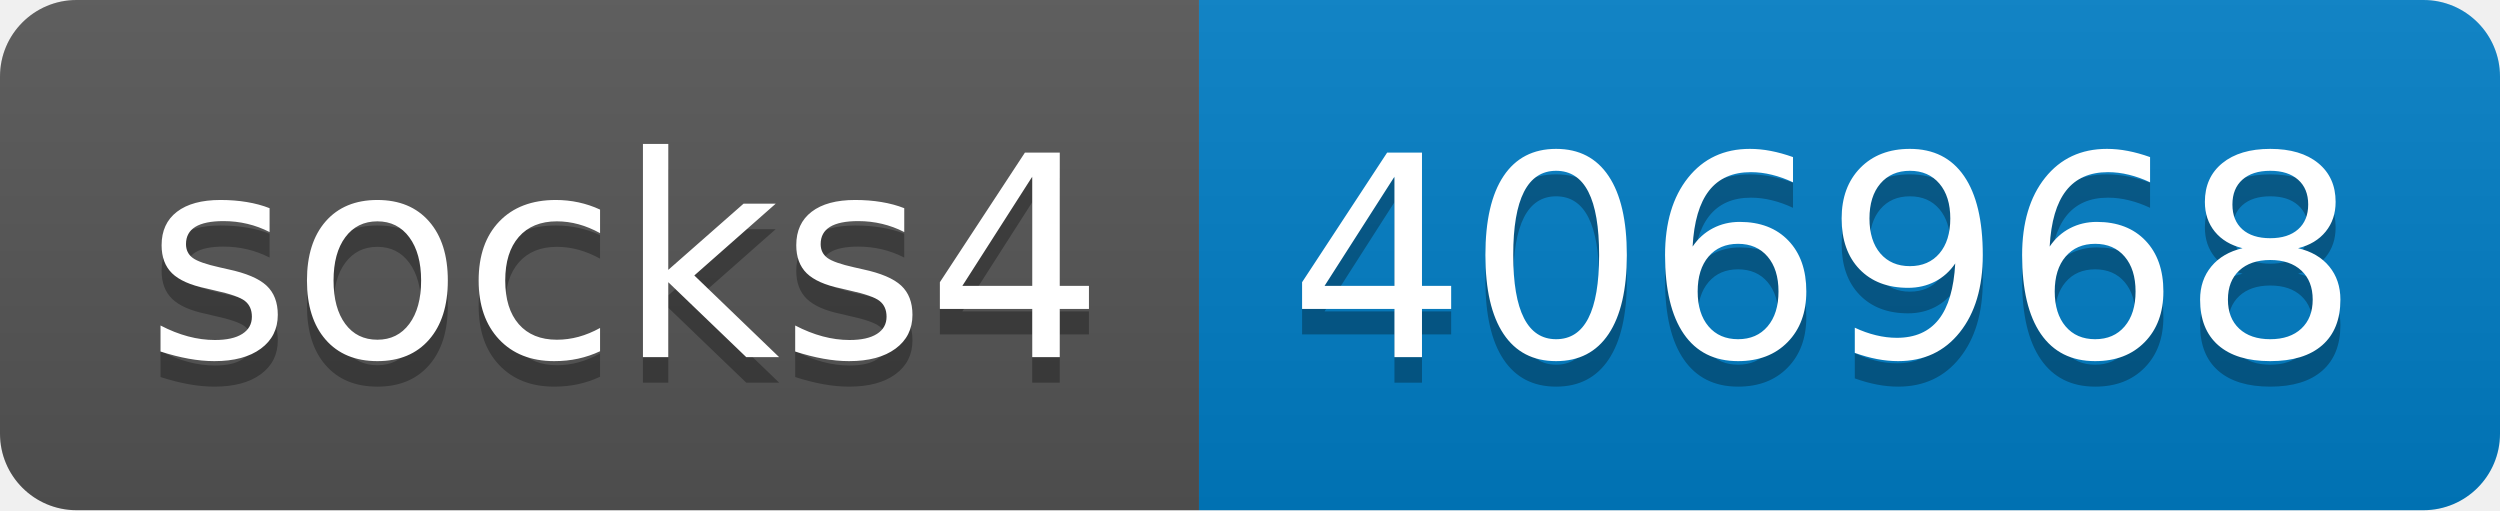
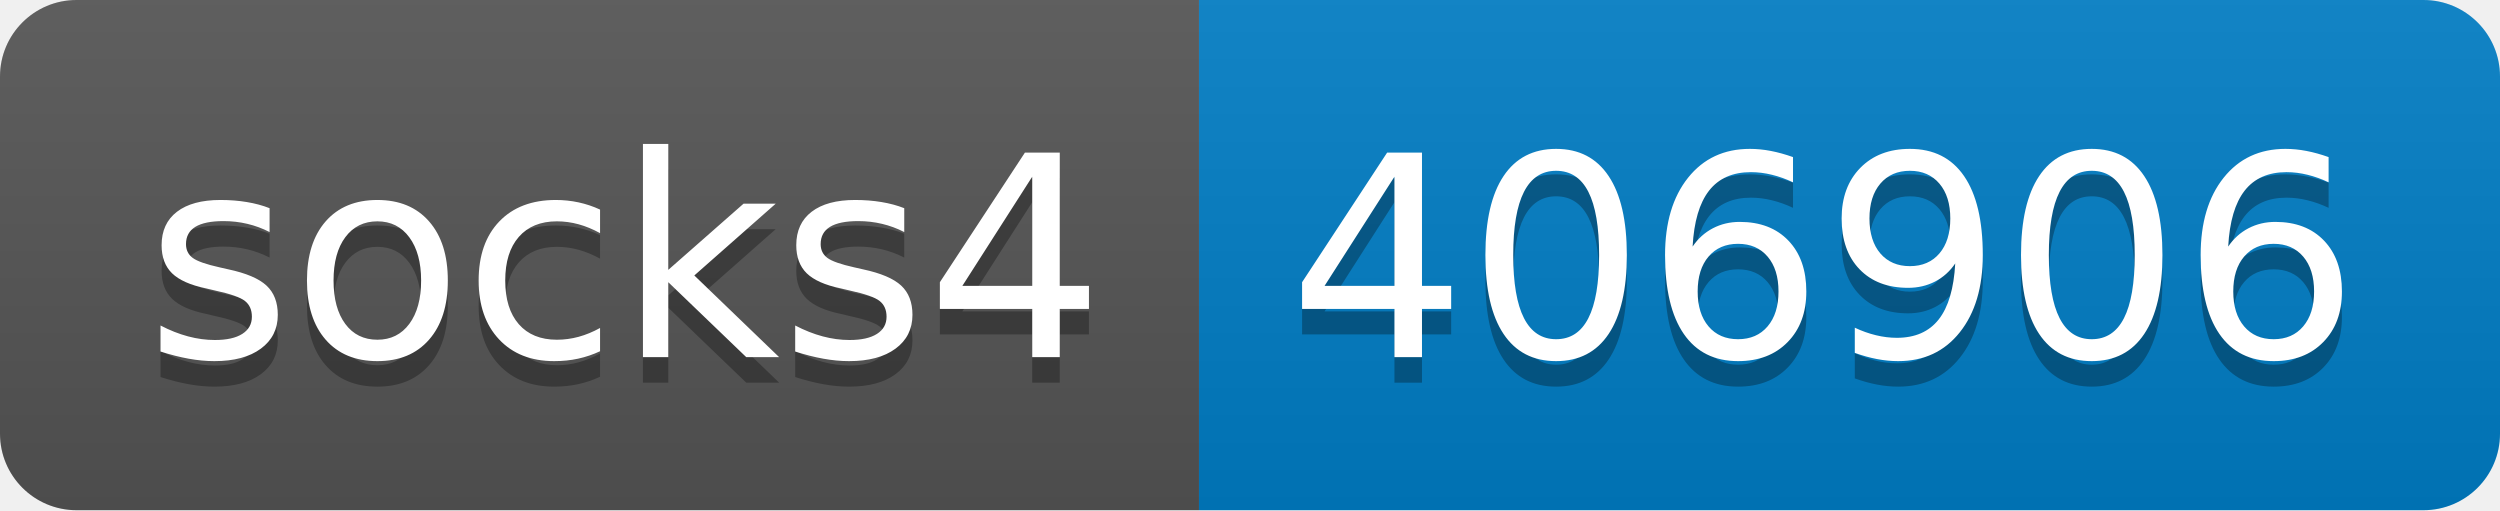
- <svg xmlns="http://www.w3.org/2000/svg" width="98" height="20" role="img" aria-label="socks4: 406968">
+ <svg xmlns="http://www.w3.org/2000/svg" width="98" height="20" role="img" aria-label="socks4: 406906">
  <linearGradient id="s" x2="0" y2="100%">
    <stop offset="0" stop-color="#bbb" stop-opacity=".1" />
    <stop offset="1" stop-opacity=".1" />
  </linearGradient>
  <clipPath id="r">
    <rect width="98" height="20" rx="3" fill="#fff" />
  </clipPath>
  <g clip-path="url(#r)">
    <rect width="47" height="20" fill="#555" />
    <rect x="47" width="51" height="20" fill="#007ec6" />
    <rect width="98" height="20" fill="url(#s)" />
  </g>
  <g fill="#fff" text-anchor="middle" font-family="Verdana,Geneva,DejaVu Sans,sans-serif" text-rendering="geometricPrecision" font-size="110">
    <text aria-hidden="true" x="245" y="150" fill="#010101" fill-opacity=".3" transform="scale(.1)" textLength="370">socks4</text>
    <text x="245" y="140" transform="scale(.1)" fill="#fff" textLength="370">socks4</text>
-     <text aria-hidden="true" x="715" y="150" fill="#010101" fill-opacity=".3" transform="scale(.1)" textLength="410">406968</text>
-     <text x="715" y="140" transform="scale(.1)" fill="#fff" textLength="410">406968</text>
+     <text aria-hidden="true" x="715" y="150" fill="#010101" fill-opacity=".3" transform="scale(.1)" textLength="410">406906</text>
+     <text x="715" y="140" transform="scale(.1)" fill="#fff" textLength="410">406906</text>
  </g>
</svg>
